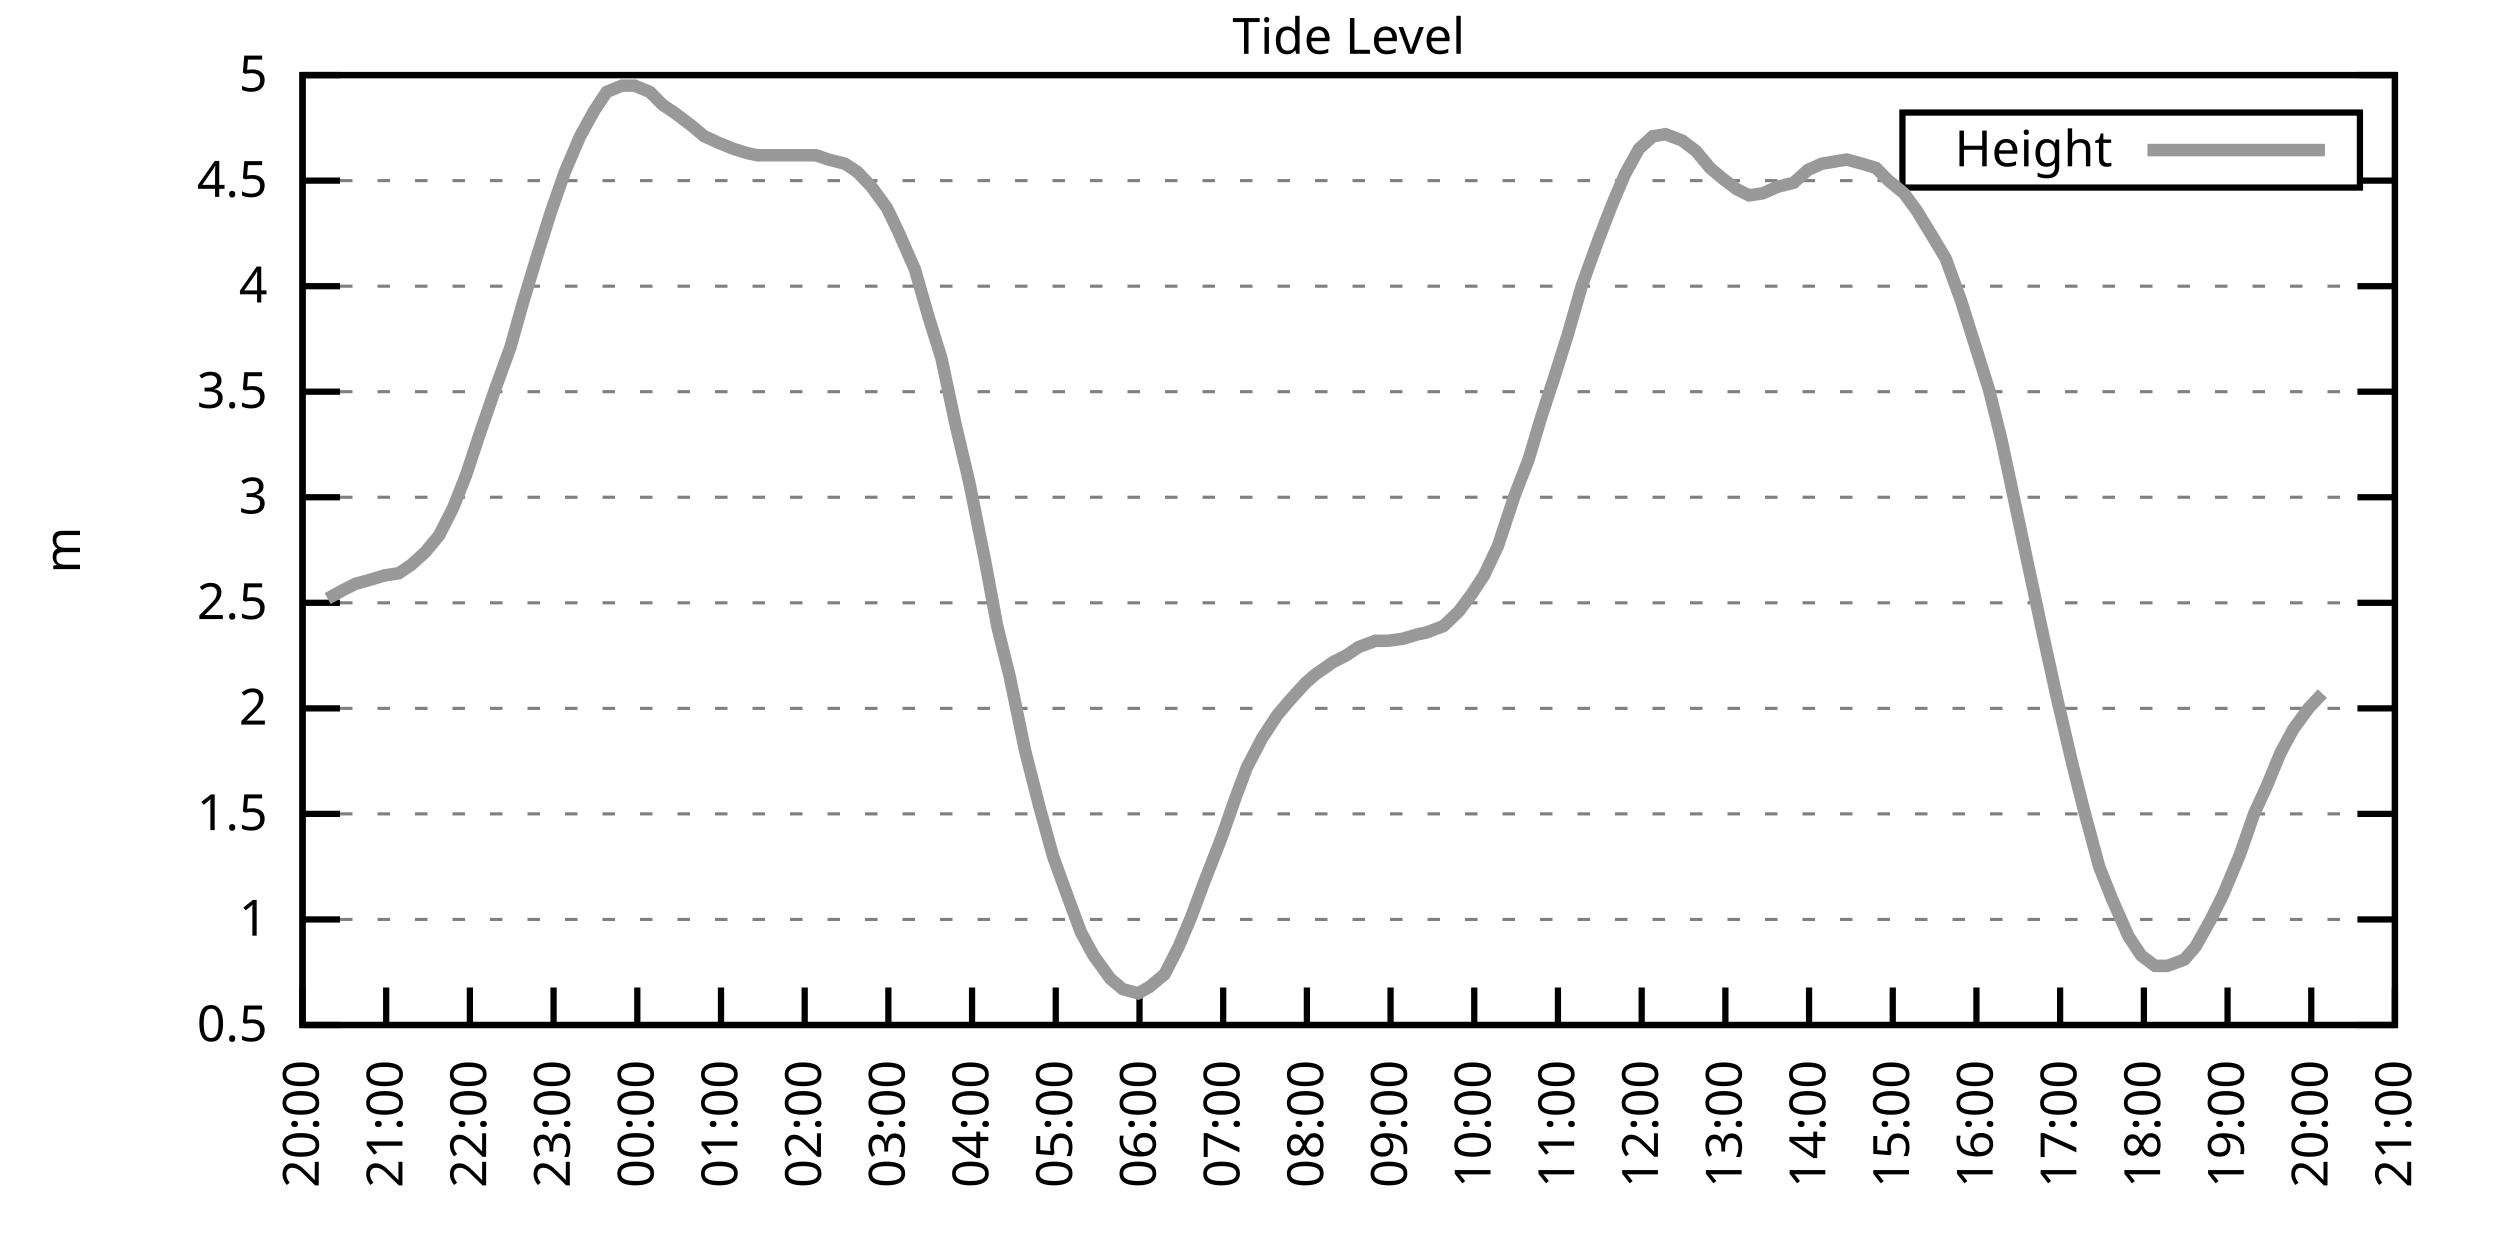
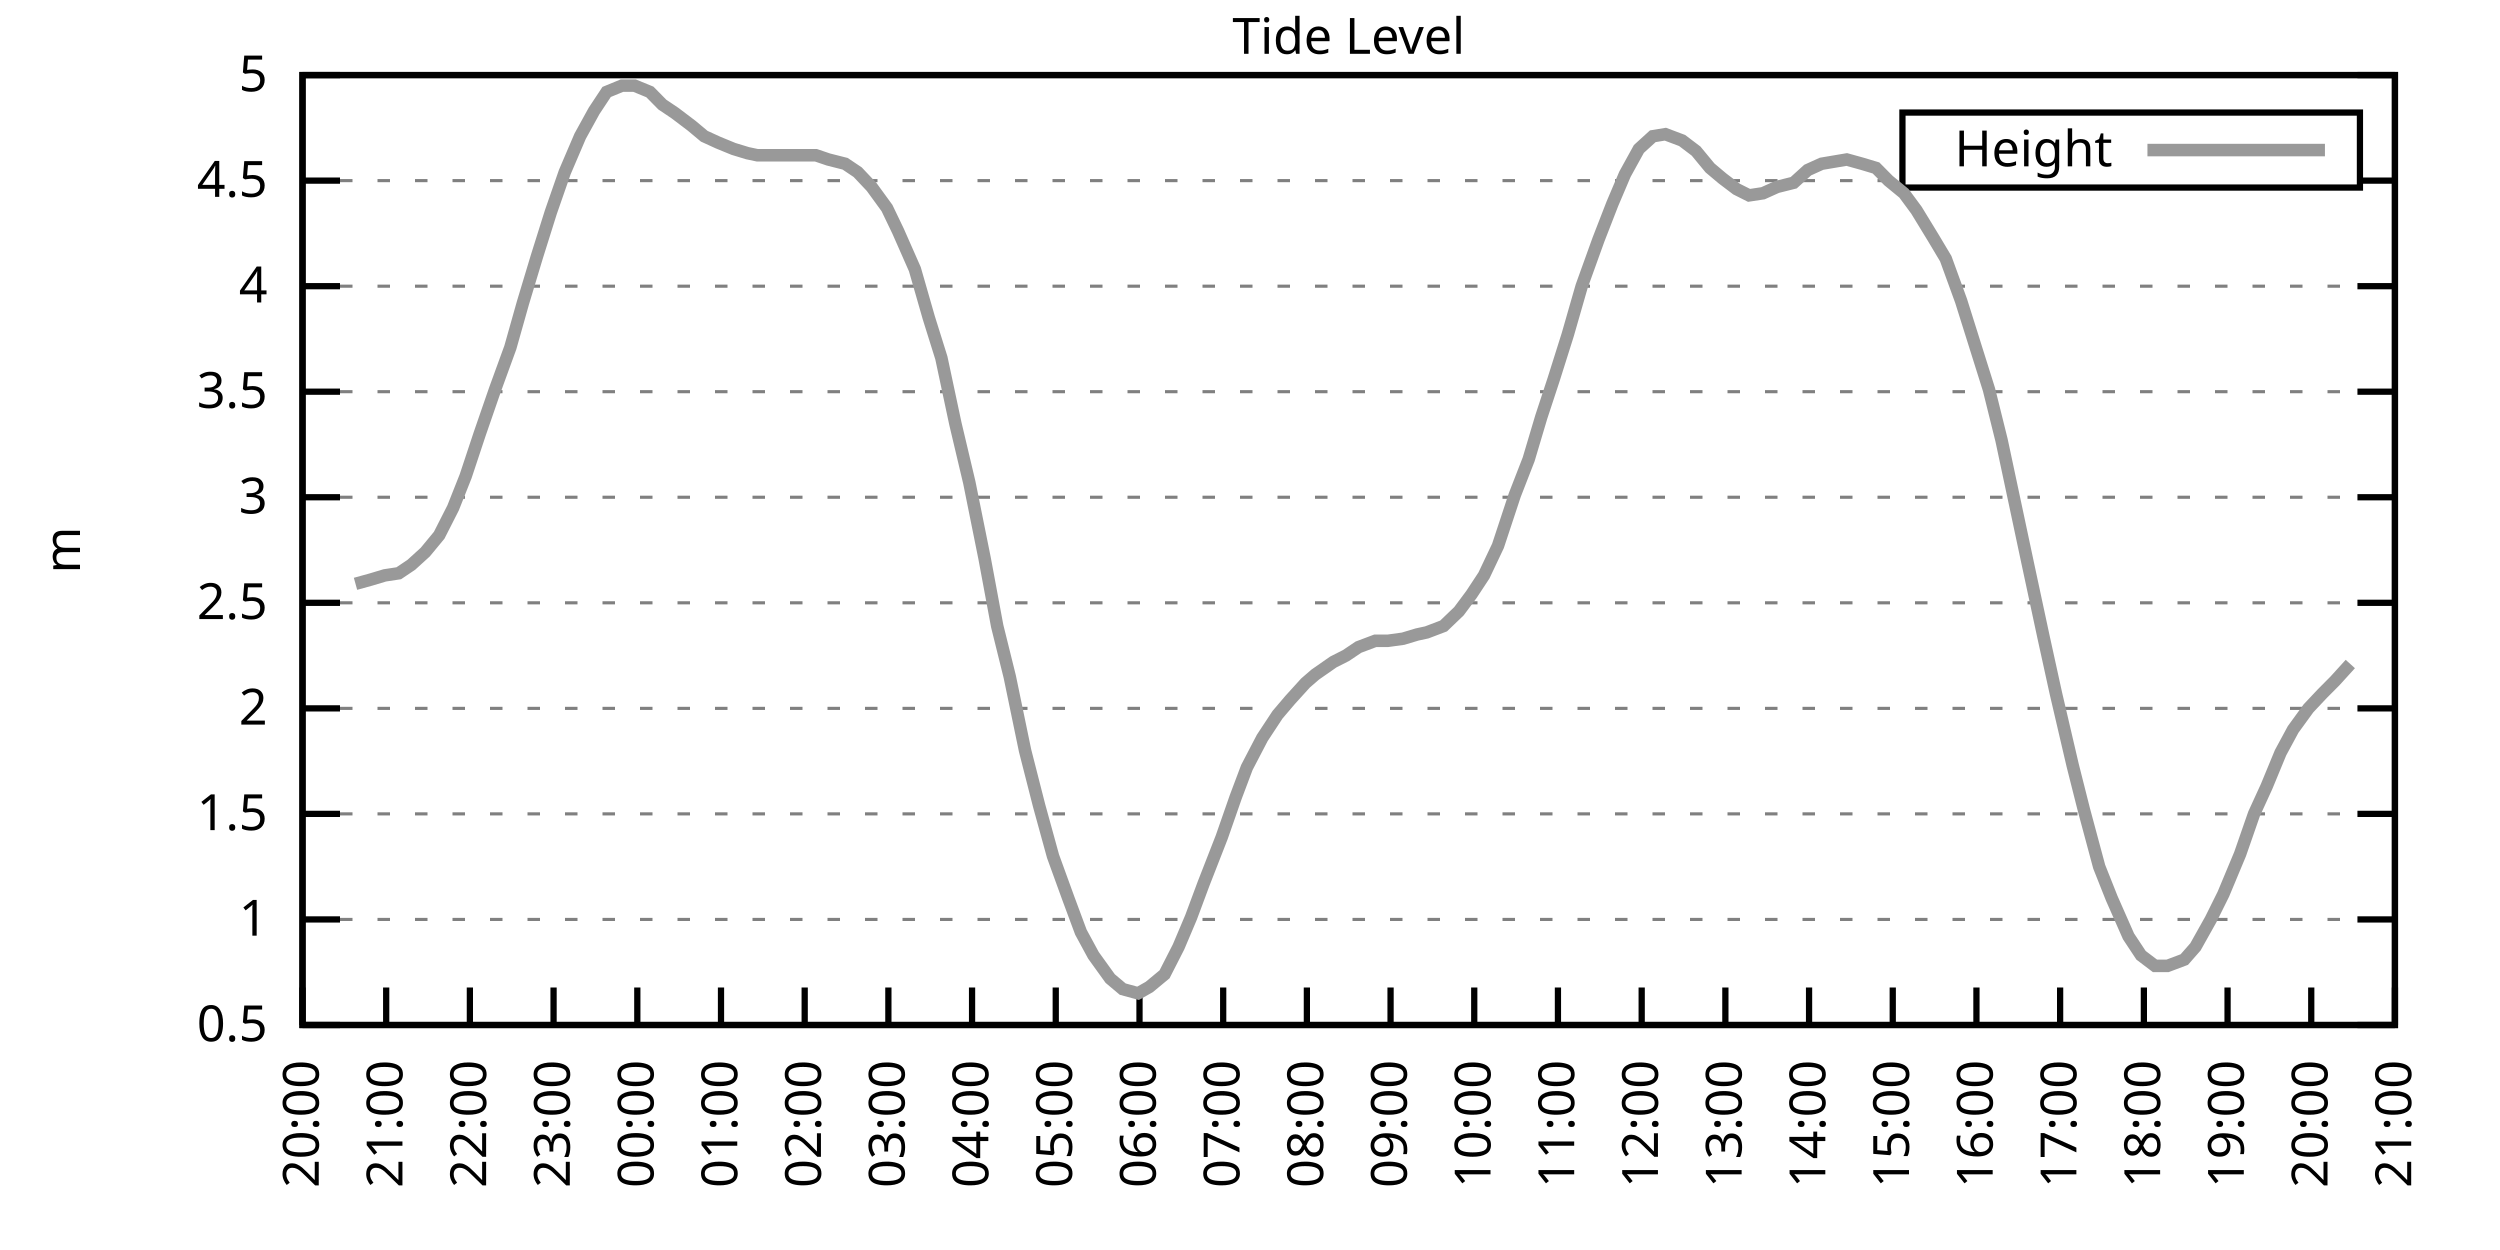
<svg xmlns="http://www.w3.org/2000/svg" xmlns:xlink="http://www.w3.org/1999/xlink" width="400" height="200" viewBox="0 0 400 200">
  <g id="gnuplot_canvas">
    <rect x="0" y="0" width="400" height="200" fill="none" />
    <defs>
      <circle id="gpDot" r="0.5" stroke-width="0.5" stroke="currentColor" />
      <path id="gpPt0" stroke-width="0.333" stroke="currentColor" d="M-1,0 h2 M0,-1 v2" />
      <path id="gpPt1" stroke-width="0.333" stroke="currentColor" d="M-1,-1 L1,1 M1,-1 L-1,1" />
      <path id="gpPt2" stroke-width="0.333" stroke="currentColor" d="M-1,0 L1,0 M0,-1 L0,1 M-1,-1 L1,1 M-1,1 L1,-1" />
      <rect id="gpPt3" stroke-width="0.333" stroke="currentColor" x="-1" y="-1" width="2" height="2" />
      <rect id="gpPt4" stroke-width="0.333" stroke="currentColor" fill="currentColor" x="-1" y="-1" width="2" height="2" />
      <circle id="gpPt5" stroke-width="0.333" stroke="currentColor" cx="0" cy="0" r="1" />
      <use xlink:href="#gpPt5" id="gpPt6" fill="currentColor" stroke="none" />
      <path id="gpPt7" stroke-width="0.333" stroke="currentColor" d="M0,-1.33 L-1.33,0.67 L1.33,0.67 z" />
      <use xlink:href="#gpPt7" id="gpPt8" fill="currentColor" stroke="none" />
      <use xlink:href="#gpPt7" id="gpPt9" stroke="currentColor" transform="rotate(180)" />
      <use xlink:href="#gpPt9" id="gpPt10" fill="currentColor" stroke="none" />
      <use xlink:href="#gpPt3" id="gpPt11" stroke="currentColor" transform="rotate(45)" />
      <use xlink:href="#gpPt11" id="gpPt12" fill="currentColor" stroke="none" />
      <path id="gpPt13" stroke-width="0.333" stroke="currentColor" d="M0,1.330 L1.265,0.411 L0.782,-1.067 L-0.782,-1.076 L-1.265,0.411 z" />
      <use xlink:href="#gpPt13" id="gpPt14" fill="currentColor" stroke="none" />
      <filter id="textbox" filterUnits="objectBoundingBox" x="0" y="0" height="1" width="1">
        <feFlood flood-color="white" flood-opacity="1" result="bgnd" />
        <feComposite in="SourceGraphic" in2="bgnd" operator="atop" />
      </filter>
      <filter id="greybox" filterUnits="objectBoundingBox" x="0" y="0" height="1" width="1">
        <feFlood flood-color="lightgrey" flood-opacity="1" result="grey" />
        <feComposite in="SourceGraphic" in2="grey" operator="atop" />
      </filter>
    </defs>
    <g fill="none" color="white" stroke="currentColor" stroke-width="1.00" stroke-linecap="butt" stroke-linejoin="miter">
</g>
    <g fill="none" color="black" stroke="currentColor" stroke-width="1.00" stroke-linecap="butt" stroke-linejoin="miter">
      <g stroke="none" shape-rendering="crispEdges">
        <polygon fill="rgb(255, 255, 255)" points="48.40,164.00 383.18,164.00 383.18,12.02 48.40,12.02 " />
      </g>
    </g>
    <g fill="none" color="black" stroke="currentColor" stroke-width="1.00" stroke-linecap="butt" stroke-linejoin="miter">
</g>
    <g fill="none" color="black" stroke="black" stroke-width="0.50" stroke-linecap="butt" stroke-linejoin="miter">
</g>
    <g fill="none" color="gray" stroke="currentColor" stroke-width="0.50" stroke-linecap="butt" stroke-linejoin="miter">
      <path stroke="gray" stroke-dasharray="2,4" class="gridline" d="M48.40,164.00 L383.19,164.00  " />
    </g>
    <g fill="none" color="gray" stroke="gray" stroke-width="1.00" stroke-linecap="butt" stroke-linejoin="miter">
</g>
    <g fill="none" color="black" stroke="currentColor" stroke-width="1.00" stroke-linecap="butt" stroke-linejoin="miter">
      <path stroke="black" d="M48.40,164.00 L54.40,164.00 M383.19,164.00 L377.19,164.00  " />
      <g transform="translate(42.80,166.60)" stroke="none" fill="black" font-family="Sans" font-size="8.00" text-anchor="end">
        <text>
          <tspan font-family="Sans"> 0.5</tspan>
        </text>
      </g>
    </g>
    <g fill="none" color="black" stroke="currentColor" stroke-width="1.00" stroke-linecap="butt" stroke-linejoin="miter">
</g>
    <g fill="none" color="black" stroke="black" stroke-width="0.50" stroke-linecap="butt" stroke-linejoin="miter">
</g>
    <g fill="none" color="gray" stroke="currentColor" stroke-width="0.50" stroke-linecap="butt" stroke-linejoin="miter">
      <path stroke="gray" stroke-dasharray="2,4" class="gridline" d="M48.40,147.11 L383.19,147.11  " />
    </g>
    <g fill="none" color="gray" stroke="gray" stroke-width="1.00" stroke-linecap="butt" stroke-linejoin="miter">
</g>
    <g fill="none" color="black" stroke="currentColor" stroke-width="1.00" stroke-linecap="butt" stroke-linejoin="miter">
      <path stroke="black" d="M48.40,147.11 L54.40,147.11 M383.19,147.11 L377.19,147.11  " />
      <g transform="translate(42.80,149.71)" stroke="none" fill="black" font-family="Sans" font-size="8.00" text-anchor="end">
        <text>
          <tspan font-family="Sans"> 1</tspan>
        </text>
      </g>
    </g>
    <g fill="none" color="black" stroke="currentColor" stroke-width="1.00" stroke-linecap="butt" stroke-linejoin="miter">
</g>
    <g fill="none" color="black" stroke="black" stroke-width="0.50" stroke-linecap="butt" stroke-linejoin="miter">
</g>
    <g fill="none" color="gray" stroke="currentColor" stroke-width="0.50" stroke-linecap="butt" stroke-linejoin="miter">
      <path stroke="gray" stroke-dasharray="2,4" class="gridline" d="M48.40,130.22 L383.19,130.22  " />
    </g>
    <g fill="none" color="gray" stroke="gray" stroke-width="1.00" stroke-linecap="butt" stroke-linejoin="miter">
</g>
    <g fill="none" color="black" stroke="currentColor" stroke-width="1.00" stroke-linecap="butt" stroke-linejoin="miter">
      <path stroke="black" d="M48.40,130.22 L54.40,130.22 M383.19,130.22 L377.19,130.22  " />
      <g transform="translate(42.80,132.82)" stroke="none" fill="black" font-family="Sans" font-size="8.00" text-anchor="end">
        <text>
          <tspan font-family="Sans"> 1.5</tspan>
        </text>
      </g>
    </g>
    <g fill="none" color="black" stroke="currentColor" stroke-width="1.00" stroke-linecap="butt" stroke-linejoin="miter">
</g>
    <g fill="none" color="black" stroke="black" stroke-width="0.50" stroke-linecap="butt" stroke-linejoin="miter">
</g>
    <g fill="none" color="gray" stroke="currentColor" stroke-width="0.50" stroke-linecap="butt" stroke-linejoin="miter">
      <path stroke="gray" stroke-dasharray="2,4" class="gridline" d="M48.40,113.34 L383.19,113.34  " />
    </g>
    <g fill="none" color="gray" stroke="gray" stroke-width="1.00" stroke-linecap="butt" stroke-linejoin="miter">
</g>
    <g fill="none" color="black" stroke="currentColor" stroke-width="1.00" stroke-linecap="butt" stroke-linejoin="miter">
      <path stroke="black" d="M48.40,113.34 L54.40,113.34 M383.19,113.34 L377.19,113.34  " />
      <g transform="translate(42.80,115.94)" stroke="none" fill="black" font-family="Sans" font-size="8.00" text-anchor="end">
        <text>
          <tspan font-family="Sans"> 2</tspan>
        </text>
      </g>
    </g>
    <g fill="none" color="black" stroke="currentColor" stroke-width="1.00" stroke-linecap="butt" stroke-linejoin="miter">
</g>
    <g fill="none" color="black" stroke="black" stroke-width="0.50" stroke-linecap="butt" stroke-linejoin="miter">
</g>
    <g fill="none" color="gray" stroke="currentColor" stroke-width="0.50" stroke-linecap="butt" stroke-linejoin="miter">
      <path stroke="gray" stroke-dasharray="2,4" class="gridline" d="M48.40,96.45 L383.19,96.45  " />
    </g>
    <g fill="none" color="gray" stroke="gray" stroke-width="1.00" stroke-linecap="butt" stroke-linejoin="miter">
</g>
    <g fill="none" color="black" stroke="currentColor" stroke-width="1.00" stroke-linecap="butt" stroke-linejoin="miter">
      <path stroke="black" d="M48.40,96.45 L54.40,96.45 M383.19,96.45 L377.19,96.45  " />
      <g transform="translate(42.80,99.05)" stroke="none" fill="black" font-family="Sans" font-size="8.00" text-anchor="end">
        <text>
          <tspan font-family="Sans"> 2.5</tspan>
        </text>
      </g>
    </g>
    <g fill="none" color="black" stroke="currentColor" stroke-width="1.00" stroke-linecap="butt" stroke-linejoin="miter">
</g>
    <g fill="none" color="black" stroke="black" stroke-width="0.50" stroke-linecap="butt" stroke-linejoin="miter">
</g>
    <g fill="none" color="gray" stroke="currentColor" stroke-width="0.50" stroke-linecap="butt" stroke-linejoin="miter">
      <path stroke="gray" stroke-dasharray="2,4" class="gridline" d="M48.40,79.56 L383.19,79.56  " />
    </g>
    <g fill="none" color="gray" stroke="gray" stroke-width="1.00" stroke-linecap="butt" stroke-linejoin="miter">
</g>
    <g fill="none" color="black" stroke="currentColor" stroke-width="1.00" stroke-linecap="butt" stroke-linejoin="miter">
      <path stroke="black" d="M48.40,79.56 L54.40,79.56 M383.19,79.56 L377.19,79.56  " />
      <g transform="translate(42.80,82.16)" stroke="none" fill="black" font-family="Sans" font-size="8.00" text-anchor="end">
        <text>
          <tspan font-family="Sans"> 3</tspan>
        </text>
      </g>
    </g>
    <g fill="none" color="black" stroke="currentColor" stroke-width="1.00" stroke-linecap="butt" stroke-linejoin="miter">
</g>
    <g fill="none" color="black" stroke="black" stroke-width="0.50" stroke-linecap="butt" stroke-linejoin="miter">
</g>
    <g fill="none" color="gray" stroke="currentColor" stroke-width="0.50" stroke-linecap="butt" stroke-linejoin="miter">
      <path stroke="gray" stroke-dasharray="2,4" class="gridline" d="M48.40,62.67 L383.19,62.67  " />
    </g>
    <g fill="none" color="gray" stroke="gray" stroke-width="1.00" stroke-linecap="butt" stroke-linejoin="miter">
</g>
    <g fill="none" color="black" stroke="currentColor" stroke-width="1.00" stroke-linecap="butt" stroke-linejoin="miter">
      <path stroke="black" d="M48.40,62.67 L54.40,62.67 M383.19,62.67 L377.19,62.67  " />
      <g transform="translate(42.80,65.27)" stroke="none" fill="black" font-family="Sans" font-size="8.00" text-anchor="end">
        <text>
          <tspan font-family="Sans"> 3.5</tspan>
        </text>
      </g>
    </g>
    <g fill="none" color="black" stroke="currentColor" stroke-width="1.00" stroke-linecap="butt" stroke-linejoin="miter">
</g>
    <g fill="none" color="black" stroke="black" stroke-width="0.50" stroke-linecap="butt" stroke-linejoin="miter">
</g>
    <g fill="none" color="gray" stroke="currentColor" stroke-width="0.50" stroke-linecap="butt" stroke-linejoin="miter">
      <path stroke="gray" stroke-dasharray="2,4" class="gridline" d="M48.40,45.79 L383.19,45.79  " />
    </g>
    <g fill="none" color="gray" stroke="gray" stroke-width="1.00" stroke-linecap="butt" stroke-linejoin="miter">
</g>
    <g fill="none" color="black" stroke="currentColor" stroke-width="1.00" stroke-linecap="butt" stroke-linejoin="miter">
      <path stroke="black" d="M48.40,45.79 L54.40,45.79 M383.19,45.79 L377.19,45.79  " />
      <g transform="translate(42.80,48.39)" stroke="none" fill="black" font-family="Sans" font-size="8.00" text-anchor="end">
        <text>
          <tspan font-family="Sans"> 4</tspan>
        </text>
      </g>
    </g>
    <g fill="none" color="black" stroke="currentColor" stroke-width="1.00" stroke-linecap="butt" stroke-linejoin="miter">
</g>
    <g fill="none" color="black" stroke="black" stroke-width="0.50" stroke-linecap="butt" stroke-linejoin="miter">
</g>
    <g fill="none" color="gray" stroke="currentColor" stroke-width="0.50" stroke-linecap="butt" stroke-linejoin="miter">
      <path stroke="gray" stroke-dasharray="2,4" class="gridline" d="M48.40,28.90 L304.39,28.90 M377.59,28.90 L383.19,28.90  " />
    </g>
    <g fill="none" color="gray" stroke="gray" stroke-width="1.00" stroke-linecap="butt" stroke-linejoin="miter">
</g>
    <g fill="none" color="black" stroke="currentColor" stroke-width="1.00" stroke-linecap="butt" stroke-linejoin="miter">
      <path stroke="black" d="M48.40,28.90 L54.40,28.90 M383.19,28.90 L377.19,28.90  " />
      <g transform="translate(42.80,31.50)" stroke="none" fill="black" font-family="Sans" font-size="8.00" text-anchor="end">
        <text>
          <tspan font-family="Sans"> 4.5</tspan>
        </text>
      </g>
    </g>
    <g fill="none" color="black" stroke="currentColor" stroke-width="1.00" stroke-linecap="butt" stroke-linejoin="miter">
</g>
    <g fill="none" color="black" stroke="black" stroke-width="0.50" stroke-linecap="butt" stroke-linejoin="miter">
</g>
    <g fill="none" color="gray" stroke="currentColor" stroke-width="0.50" stroke-linecap="butt" stroke-linejoin="miter">
      <path stroke="gray" stroke-dasharray="2,4" class="gridline" d="M48.40,12.01 L383.19,12.01  " />
    </g>
    <g fill="none" color="gray" stroke="gray" stroke-width="1.00" stroke-linecap="butt" stroke-linejoin="miter">
</g>
    <g fill="none" color="black" stroke="currentColor" stroke-width="1.00" stroke-linecap="butt" stroke-linejoin="miter">
      <path stroke="black" d="M48.40,12.01 L54.40,12.01 M383.19,12.01 L377.19,12.01  " />
      <g transform="translate(42.80,14.61)" stroke="none" fill="black" font-family="Sans" font-size="8.00" text-anchor="end">
        <text>
          <tspan font-family="Sans"> 5</tspan>
        </text>
      </g>
    </g>
    <g fill="none" color="black" stroke="currentColor" stroke-width="1.00" stroke-linecap="butt" stroke-linejoin="miter">
      <path stroke="black" d="M48.40,164.00 L48.40,158.00  " />
      <g transform="translate(51.00,169.60) rotate(270.00)" stroke="none" fill="black" font-family="Sans" font-size="8.00" text-anchor="end">
        <text>
          <tspan font-family="Sans">20:00</tspan>
        </text>
      </g>
    </g>
    <g fill="none" color="black" stroke="currentColor" stroke-width="1.00" stroke-linecap="butt" stroke-linejoin="miter">
      <path stroke="black" d="M61.79,164.00 L61.79,158.00  " />
      <g transform="translate(64.39,169.60) rotate(270.00)" stroke="none" fill="black" font-family="Sans" font-size="8.00" text-anchor="end">
        <text>
          <tspan font-family="Sans">21:00</tspan>
        </text>
      </g>
    </g>
    <g fill="none" color="black" stroke="currentColor" stroke-width="1.00" stroke-linecap="butt" stroke-linejoin="miter">
      <path stroke="black" d="M75.18,164.00 L75.18,158.00  " />
      <g transform="translate(77.78,169.60) rotate(270.00)" stroke="none" fill="black" font-family="Sans" font-size="8.00" text-anchor="end">
        <text>
          <tspan font-family="Sans">22:00</tspan>
        </text>
      </g>
    </g>
    <g fill="none" color="black" stroke="currentColor" stroke-width="1.00" stroke-linecap="butt" stroke-linejoin="miter">
      <path stroke="black" d="M88.57,164.00 L88.57,158.00  " />
      <g transform="translate(91.17,169.60) rotate(270.00)" stroke="none" fill="black" font-family="Sans" font-size="8.00" text-anchor="end">
        <text>
          <tspan font-family="Sans">23:00</tspan>
        </text>
      </g>
    </g>
    <g fill="none" color="black" stroke="currentColor" stroke-width="1.00" stroke-linecap="butt" stroke-linejoin="miter">
      <path stroke="black" d="M101.97,164.00 L101.97,158.00  " />
      <g transform="translate(104.57,169.60) rotate(270.00)" stroke="none" fill="black" font-family="Sans" font-size="8.00" text-anchor="end">
        <text>
          <tspan font-family="Sans">00:00</tspan>
        </text>
      </g>
    </g>
    <g fill="none" color="black" stroke="currentColor" stroke-width="1.00" stroke-linecap="butt" stroke-linejoin="miter">
      <path stroke="black" d="M115.36,164.00 L115.36,158.00  " />
      <g transform="translate(117.96,169.60) rotate(270.00)" stroke="none" fill="black" font-family="Sans" font-size="8.00" text-anchor="end">
        <text>
          <tspan font-family="Sans">01:00</tspan>
        </text>
      </g>
    </g>
    <g fill="none" color="black" stroke="currentColor" stroke-width="1.00" stroke-linecap="butt" stroke-linejoin="miter">
      <path stroke="black" d="M128.75,164.00 L128.75,158.00  " />
      <g transform="translate(131.35,169.60) rotate(270.00)" stroke="none" fill="black" font-family="Sans" font-size="8.00" text-anchor="end">
        <text>
          <tspan font-family="Sans">02:00</tspan>
        </text>
      </g>
    </g>
    <g fill="none" color="black" stroke="currentColor" stroke-width="1.00" stroke-linecap="butt" stroke-linejoin="miter">
      <path stroke="black" d="M142.14,164.00 L142.14,158.00  " />
      <g transform="translate(144.74,169.60) rotate(270.00)" stroke="none" fill="black" font-family="Sans" font-size="8.00" text-anchor="end">
        <text>
          <tspan font-family="Sans">03:00</tspan>
        </text>
      </g>
    </g>
    <g fill="none" color="black" stroke="currentColor" stroke-width="1.00" stroke-linecap="butt" stroke-linejoin="miter">
      <path stroke="black" d="M155.53,164.00 L155.53,158.00  " />
      <g transform="translate(158.13,169.60) rotate(270.00)" stroke="none" fill="black" font-family="Sans" font-size="8.00" text-anchor="end">
        <text>
          <tspan font-family="Sans">04:00</tspan>
        </text>
      </g>
    </g>
    <g fill="none" color="black" stroke="currentColor" stroke-width="1.00" stroke-linecap="butt" stroke-linejoin="miter">
      <path stroke="black" d="M168.92,164.00 L168.92,158.00  " />
      <g transform="translate(171.52,169.60) rotate(270.00)" stroke="none" fill="black" font-family="Sans" font-size="8.00" text-anchor="end">
        <text>
          <tspan font-family="Sans">05:00</tspan>
        </text>
      </g>
    </g>
    <g fill="none" color="black" stroke="currentColor" stroke-width="1.00" stroke-linecap="butt" stroke-linejoin="miter">
      <path stroke="black" d="M182.32,164.00 L182.32,158.00  " />
      <g transform="translate(184.92,169.60) rotate(270.00)" stroke="none" fill="black" font-family="Sans" font-size="8.00" text-anchor="end">
        <text>
          <tspan font-family="Sans">06:00</tspan>
        </text>
      </g>
    </g>
    <g fill="none" color="black" stroke="currentColor" stroke-width="1.00" stroke-linecap="butt" stroke-linejoin="miter">
      <path stroke="black" d="M195.71,164.00 L195.71,158.00  " />
      <g transform="translate(198.31,169.60) rotate(270.00)" stroke="none" fill="black" font-family="Sans" font-size="8.00" text-anchor="end">
        <text>
          <tspan font-family="Sans">07:00</tspan>
        </text>
      </g>
    </g>
    <g fill="none" color="black" stroke="currentColor" stroke-width="1.00" stroke-linecap="butt" stroke-linejoin="miter">
      <path stroke="black" d="M209.10,164.00 L209.10,158.00  " />
      <g transform="translate(211.70,169.60) rotate(270.00)" stroke="none" fill="black" font-family="Sans" font-size="8.00" text-anchor="end">
        <text>
          <tspan font-family="Sans">08:00</tspan>
        </text>
      </g>
    </g>
    <g fill="none" color="black" stroke="currentColor" stroke-width="1.00" stroke-linecap="butt" stroke-linejoin="miter">
      <path stroke="black" d="M222.49,164.00 L222.49,158.00  " />
      <g transform="translate(225.09,169.60) rotate(270.00)" stroke="none" fill="black" font-family="Sans" font-size="8.00" text-anchor="end">
        <text>
          <tspan font-family="Sans">09:00</tspan>
        </text>
      </g>
    </g>
    <g fill="none" color="black" stroke="currentColor" stroke-width="1.00" stroke-linecap="butt" stroke-linejoin="miter">
      <path stroke="black" d="M235.88,164.00 L235.88,158.00  " />
      <g transform="translate(238.48,169.60) rotate(270.00)" stroke="none" fill="black" font-family="Sans" font-size="8.00" text-anchor="end">
        <text>
          <tspan font-family="Sans">10:00</tspan>
        </text>
      </g>
    </g>
    <g fill="none" color="black" stroke="currentColor" stroke-width="1.00" stroke-linecap="butt" stroke-linejoin="miter">
      <path stroke="black" d="M249.27,164.00 L249.27,158.00  " />
      <g transform="translate(251.87,169.60) rotate(270.00)" stroke="none" fill="black" font-family="Sans" font-size="8.00" text-anchor="end">
        <text>
          <tspan font-family="Sans">11:00</tspan>
        </text>
      </g>
    </g>
    <g fill="none" color="black" stroke="currentColor" stroke-width="1.00" stroke-linecap="butt" stroke-linejoin="miter">
      <path stroke="black" d="M262.67,164.00 L262.67,158.00  " />
      <g transform="translate(265.27,169.60) rotate(270.00)" stroke="none" fill="black" font-family="Sans" font-size="8.00" text-anchor="end">
        <text>
          <tspan font-family="Sans">12:00</tspan>
        </text>
      </g>
    </g>
    <g fill="none" color="black" stroke="currentColor" stroke-width="1.00" stroke-linecap="butt" stroke-linejoin="miter">
      <path stroke="black" d="M276.06,164.00 L276.06,158.00  " />
      <g transform="translate(278.66,169.60) rotate(270.00)" stroke="none" fill="black" font-family="Sans" font-size="8.00" text-anchor="end">
        <text>
          <tspan font-family="Sans">13:00</tspan>
        </text>
      </g>
    </g>
    <g fill="none" color="black" stroke="currentColor" stroke-width="1.00" stroke-linecap="butt" stroke-linejoin="miter">
      <path stroke="black" d="M289.45,164.00 L289.45,158.00  " />
      <g transform="translate(292.05,169.60) rotate(270.00)" stroke="none" fill="black" font-family="Sans" font-size="8.00" text-anchor="end">
        <text>
          <tspan font-family="Sans">14:00</tspan>
        </text>
      </g>
    </g>
    <g fill="none" color="black" stroke="currentColor" stroke-width="1.00" stroke-linecap="butt" stroke-linejoin="miter">
      <path stroke="black" d="M302.84,164.00 L302.84,158.00  " />
      <g transform="translate(305.44,169.60) rotate(270.00)" stroke="none" fill="black" font-family="Sans" font-size="8.00" text-anchor="end">
        <text>
          <tspan font-family="Sans">15:00</tspan>
        </text>
      </g>
    </g>
    <g fill="none" color="black" stroke="currentColor" stroke-width="1.00" stroke-linecap="butt" stroke-linejoin="miter">
      <path stroke="black" d="M316.23,164.00 L316.23,158.00  " />
      <g transform="translate(318.83,169.60) rotate(270.00)" stroke="none" fill="black" font-family="Sans" font-size="8.00" text-anchor="end">
        <text>
          <tspan font-family="Sans">16:00</tspan>
        </text>
      </g>
    </g>
    <g fill="none" color="black" stroke="currentColor" stroke-width="1.00" stroke-linecap="butt" stroke-linejoin="miter">
      <path stroke="black" d="M329.62,164.00 L329.62,158.00  " />
      <g transform="translate(332.22,169.60) rotate(270.00)" stroke="none" fill="black" font-family="Sans" font-size="8.00" text-anchor="end">
        <text>
          <tspan font-family="Sans">17:00</tspan>
        </text>
      </g>
    </g>
    <g fill="none" color="black" stroke="currentColor" stroke-width="1.00" stroke-linecap="butt" stroke-linejoin="miter">
      <path stroke="black" d="M343.02,164.00 L343.02,158.00  " />
      <g transform="translate(345.62,169.60) rotate(270.00)" stroke="none" fill="black" font-family="Sans" font-size="8.00" text-anchor="end">
        <text>
          <tspan font-family="Sans">18:00</tspan>
        </text>
      </g>
    </g>
    <g fill="none" color="black" stroke="currentColor" stroke-width="1.00" stroke-linecap="butt" stroke-linejoin="miter">
      <path stroke="black" d="M356.41,164.00 L356.41,158.00  " />
      <g transform="translate(359.01,169.60) rotate(270.00)" stroke="none" fill="black" font-family="Sans" font-size="8.00" text-anchor="end">
        <text>
          <tspan font-family="Sans">19:00</tspan>
        </text>
      </g>
    </g>
    <g fill="none" color="black" stroke="currentColor" stroke-width="1.00" stroke-linecap="butt" stroke-linejoin="miter">
      <path stroke="black" d="M369.80,164.00 L369.80,158.00  " />
      <g transform="translate(372.40,169.60) rotate(270.00)" stroke="none" fill="black" font-family="Sans" font-size="8.00" text-anchor="end">
        <text>
          <tspan font-family="Sans">20:00</tspan>
        </text>
      </g>
    </g>
    <g fill="none" color="black" stroke="currentColor" stroke-width="1.00" stroke-linecap="butt" stroke-linejoin="miter">
      <path stroke="black" d="M383.19,164.00 L383.19,158.00  " />
      <g transform="translate(385.79,169.60) rotate(270.00)" stroke="none" fill="black" font-family="Sans" font-size="8.00" text-anchor="end">
        <text>
          <tspan font-family="Sans">21:00</tspan>
        </text>
      </g>
    </g>
    <g fill="none" color="black" stroke="currentColor" stroke-width="1.00" stroke-linecap="butt" stroke-linejoin="miter">
</g>
    <g fill="none" color="black" stroke="currentColor" stroke-width="1.00" stroke-linecap="butt" stroke-linejoin="miter">
      <path stroke="black" d="M48.40,12.01 L48.40,164.00 L383.19,164.00 L383.19,12.01 L48.40,12.01 Z  " />
    </g>
    <g fill="none" color="black" stroke="currentColor" stroke-width="1.00" stroke-linecap="butt" stroke-linejoin="miter">
</g>
    <g fill="none" color="black" stroke="currentColor" stroke-width="1.00" stroke-linecap="butt" stroke-linejoin="miter">
      <path stroke="black" d="M304.39,30.01 L304.39,18.01 L377.59,18.01 L377.59,30.01 L304.39,30.01 Z  " />
    </g>
    <g id="Tide_level_plot_1">
      <g fill="none" color="white" stroke="black" stroke-width="2.00" stroke-linecap="butt" stroke-linejoin="miter">
</g>
      <g fill="none" color="black" stroke="currentColor" stroke-width="2.00" stroke-linecap="butt" stroke-linejoin="miter">
        <g transform="translate(337.99,26.61)" stroke="none" fill="black" font-family="Sans" font-size="8.00" text-anchor="end">
          <text>
            <tspan font-family="Sans">Height</tspan>
          </text>
        </g>
      </g>
      <g fill="none" color="black" stroke="currentColor" stroke-width="2.00" stroke-linecap="butt" stroke-linejoin="miter">
-         <path stroke="rgb(153, 153, 153)" d="M343.59,24.01 L371.99,24.01 M52.42,95.77 L54.87,94.42 L56.88,93.41 L59.34,92.73 L61.57,92.06 L63.80,91.72   L65.81,90.37 L68.04,88.34 L70.27,85.64 L72.50,81.25 L74.51,76.18 L76.75,69.43 L79.20,62.34 L81.66,55.58   L83.66,48.49 L85.90,41.06 L88.13,33.96 L90.36,27.55 L92.82,21.80 L95.05,17.75 L97.06,14.71 L99.51,13.70   L101.52,13.70 L103.98,14.71 L105.98,16.74 L107.99,18.09 L110.67,20.12 L112.68,21.80 L114.91,22.82 L117.37,23.83   L119.60,24.51 L121.16,24.84 L123.84,24.84 L125.85,24.84 L128.53,24.84 L130.54,24.84 L132.54,25.52 L135.22,26.20   L137.23,27.55 L139.46,29.91 L141.92,33.29 L143.70,37.00 L146.38,43.08 L148.61,50.85 L150.62,57.27 L152.85,67.74   L155.09,77.20 L157.54,89.36 L159.55,100.16 L161.56,108.27 L164.01,120.09 L166.25,128.87 L168.48,136.98 L170.93,143.73   L172.94,149.14 L174.95,152.85 L177.63,156.57 L179.64,158.26 L182.09,158.93 L183.88,157.92 L186.33,155.89 L188.57,151.50   L190.57,146.77 L192.58,141.37 L195.48,133.94 L197.72,127.52 L199.50,122.79 L201.96,118.07 L204.41,114.35 L206.42,111.99   L208.88,109.28 L210.44,107.93 L213.34,105.91 L215.35,104.89 L217.36,103.54 L220.04,102.53 L222.04,102.53 L224.50,102.19   L226.73,101.52 L228.29,101.18 L230.97,100.16 L233.43,97.80 L235.44,95.10 L237.44,92.06 L239.68,87.33 L242.36,79.22   L244.59,73.48 L246.60,66.73 L248.60,60.65 L250.84,53.55 L253.07,45.79 L255.75,38.35 L257.98,32.61 L259.99,27.88   L262.22,23.83 L264.45,21.80 L266.46,21.47 L269.14,22.48 L271.37,24.17 L273.60,26.87 L275.61,28.56 L277.84,30.25   L279.85,31.26 L282.08,30.92 L284.32,29.91 L286.99,29.24 L289.23,27.21 L291.46,26.20 L293.47,25.86 L295.48,25.52   L297.93,26.20 L300.16,26.87 L302.17,28.90 L304.63,30.92 L306.63,33.63 L309.31,38.02 L311.32,41.39 L313.78,48.15   L316.01,55.24 L318.24,62.34 L320.25,70.44 L322.48,80.91 L324.49,90.37 L326.95,101.85 L328.95,110.97 L331.63,122.46   L333.42,129.55 L335.87,138.67 L337.88,143.73 L340.56,149.81 L342.57,152.85 L344.80,154.54 L346.81,154.54 L349.49,153.53   L351.27,151.50 L353.73,147.11 L355.74,143.06 L358.42,136.64 L360.65,130.22 L362.66,125.83 L364.89,120.43 L366.90,116.71   L369.35,113.34 L371.58,110.97  " />
+         <path stroke="rgb(153, 153, 153)" d="M343.59,24.01 L371.99,24.01 M56.88,93.41 L59.34,92.73 L61.57,92.06 L63.80,91.72 L65.81,90.37 L68.04,88.34   L70.27,85.64 L72.50,81.25 L74.51,76.18 L76.75,69.43 L79.20,62.34 L81.66,55.58 L83.66,48.49 L85.90,41.06   L88.13,33.96 L90.36,27.55 L92.82,21.80 L95.05,17.75 L97.06,14.71 L99.51,13.70 L101.52,13.70 L103.98,14.71   L105.98,16.74 L107.99,18.09 L110.67,20.12 L112.68,21.80 L114.91,22.82 L117.37,23.83 L119.60,24.51 L121.16,24.84   L123.84,24.84 L125.85,24.84 L128.53,24.84 L130.54,24.84 L132.54,25.52 L135.22,26.20 L137.23,27.55 L139.46,29.91   L141.92,33.29 L143.70,37.00 L146.38,43.08 L148.61,50.85 L150.62,57.27 L152.85,67.74 L155.09,77.20 L157.54,89.36   L159.55,100.16 L161.56,108.27 L164.01,120.09 L166.25,128.87 L168.48,136.98 L170.93,143.73 L172.94,149.14 L174.95,152.85   L177.63,156.57 L179.64,158.26 L182.09,158.93 L183.88,157.92 L186.33,155.89 L188.57,151.50 L190.57,146.77 L192.58,141.37   L195.48,133.94 L197.72,127.52 L199.50,122.79 L201.96,118.07 L204.41,114.35 L206.42,111.99 L208.88,109.28 L210.44,107.93   L213.34,105.91 L215.35,104.89 L217.36,103.54 L220.04,102.53 L222.04,102.53 L224.50,102.19 L226.73,101.52 L228.29,101.18   L230.97,100.16 L233.43,97.80 L235.44,95.10 L237.44,92.06 L239.68,87.33 L242.36,79.22 L244.59,73.48 L246.60,66.73   L248.60,60.65 L250.84,53.55 L253.07,45.79 L255.75,38.35 L257.98,32.61 L259.99,27.88 L262.22,23.83 L264.45,21.80   L266.46,21.47 L269.14,22.48 L271.37,24.17 L273.60,26.87 L275.61,28.56 L277.84,30.25 L279.85,31.26 L282.08,30.92   L284.32,29.91 L286.99,29.24 L289.23,27.21 L291.46,26.20 L293.47,25.86 L295.48,25.52 L297.93,26.20 L300.16,26.87   L302.17,28.90 L304.63,30.92 L306.63,33.63 L309.31,38.02 L311.32,41.39 L313.78,48.15 L316.01,55.24 L318.24,62.34   L320.25,70.44 L322.48,80.91 L324.49,90.37 L326.95,101.85 L328.95,110.97 L331.63,122.46 L333.42,129.55 L335.87,138.67   L337.88,143.73 L340.56,149.81 L342.57,152.85 L344.80,154.54 L346.81,154.54 L349.49,153.53 L351.27,151.50 L353.73,147.11   L355.74,143.06 L358.42,136.64 L360.65,130.22 L362.66,125.83 L364.89,120.43 L366.90,116.71 L369.35,113.34 L371.58,110.97   L373.59,108.95 L376.05,106.24  " />
      </g>
    </g>
    <g fill="none" color="black" stroke="currentColor" stroke-width="2.00" stroke-linecap="butt" stroke-linejoin="miter">
</g>
    <g fill="none" color="black" stroke="black" stroke-width="1.00" stroke-linecap="butt" stroke-linejoin="miter">
</g>
    <g fill="none" color="black" stroke="currentColor" stroke-width="1.00" stroke-linecap="butt" stroke-linejoin="miter">
      <path stroke="black" d="M48.40,12.01 L48.40,164.00 L383.19,164.00 L383.19,12.01 L48.40,12.01 Z  " />
      <g transform="translate(12.80,88.01) rotate(270.00)" stroke="none" fill="black" font-family="Sans" font-size="8.00" text-anchor="middle">
        <text>
          <tspan font-family="Sans">m</tspan>
        </text>
      </g>
    </g>
    <g fill="none" color="black" stroke="currentColor" stroke-width="1.00" stroke-linecap="butt" stroke-linejoin="miter">
</g>
    <g fill="none" color="black" stroke="currentColor" stroke-width="1.00" stroke-linecap="butt" stroke-linejoin="miter">
      <g transform="translate(215.79,8.61)" stroke="none" fill="black" font-family="Sans" font-size="8.00" text-anchor="middle">
        <text>
          <tspan font-family="Sans">Tide Level</tspan>
        </text>
      </g>
    </g>
    <g fill="none" color="black" stroke="currentColor" stroke-width="1.00" stroke-linecap="butt" stroke-linejoin="miter">
</g>
  </g>
</svg>
